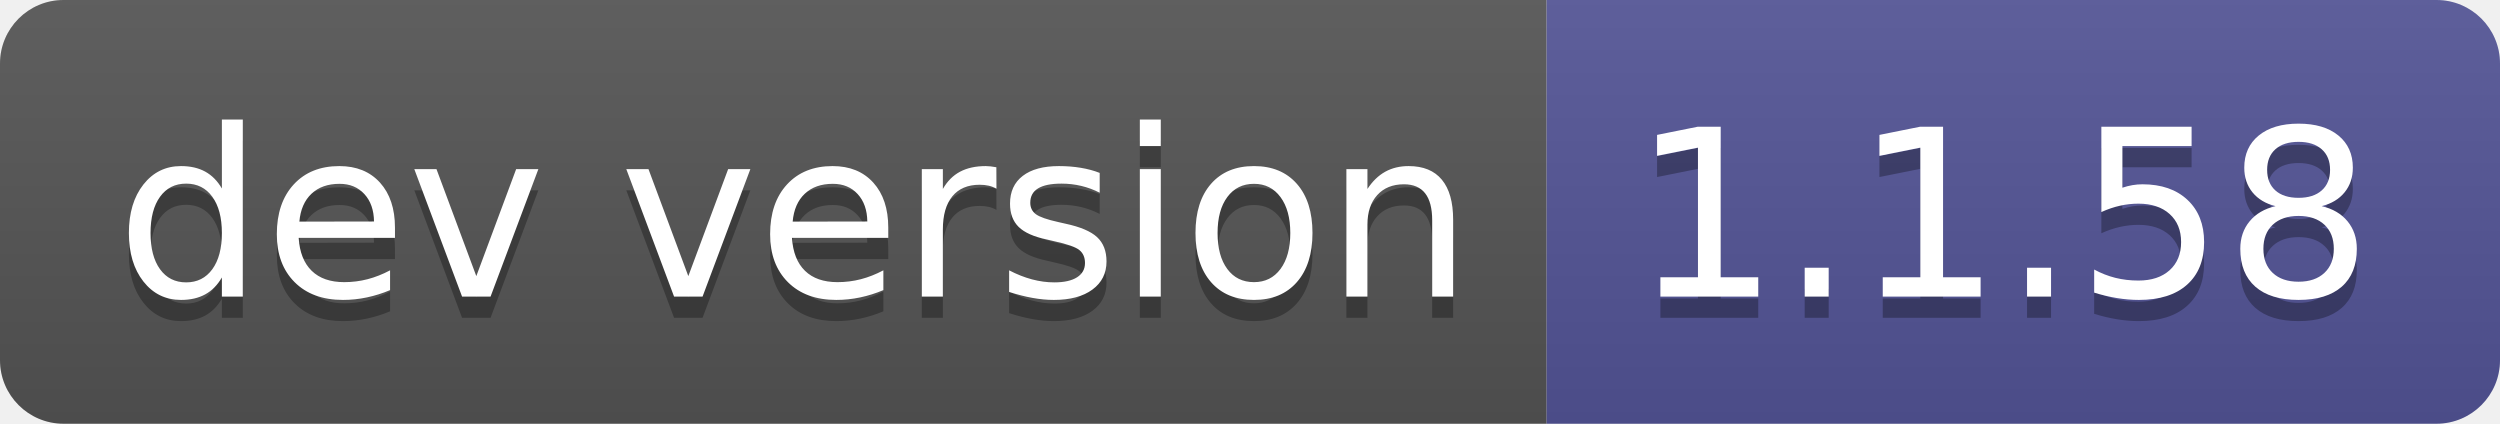
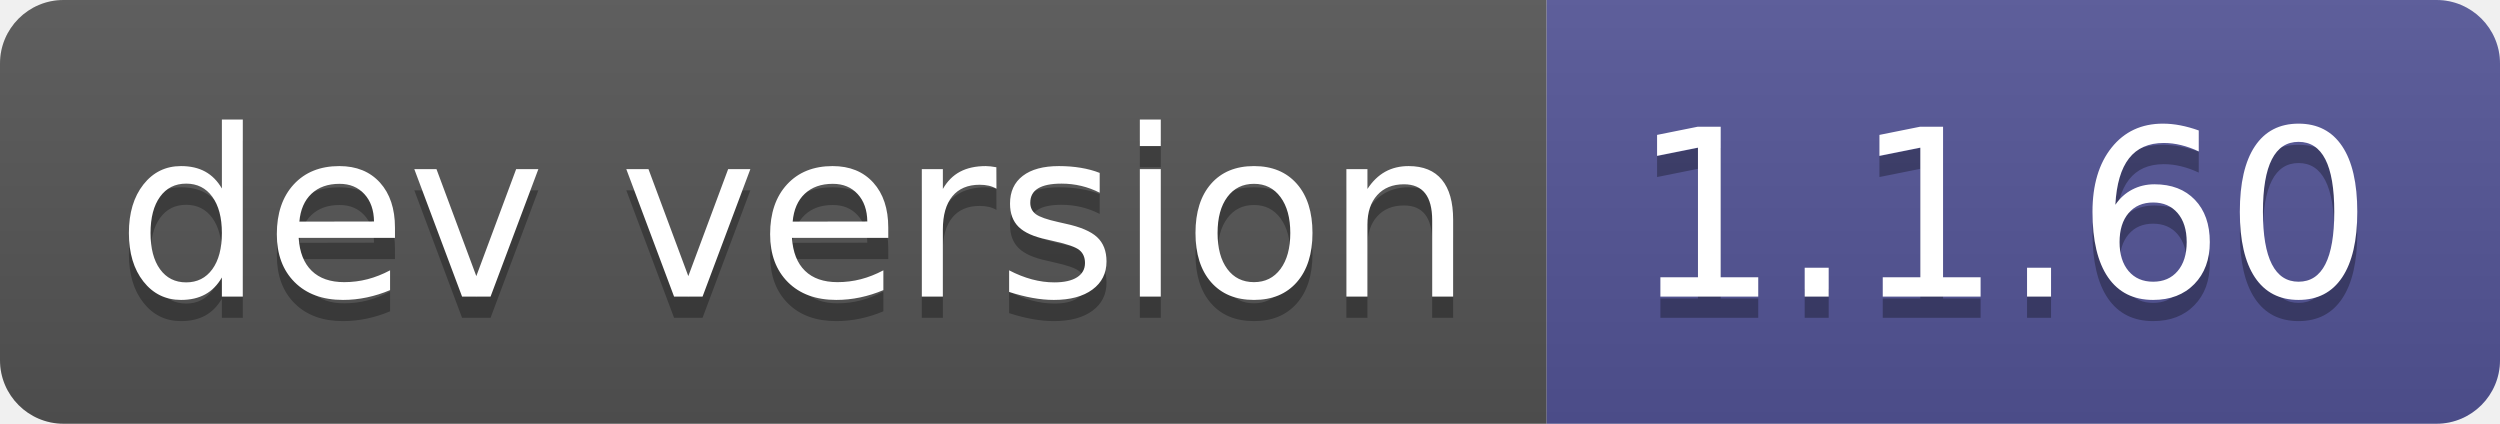
- <svg xmlns="http://www.w3.org/2000/svg" width="118" height="20" role="img" aria-label="dev version: 1.1.58">
+ <svg xmlns="http://www.w3.org/2000/svg" width="118" height="20" role="img" aria-label="dev version: 1.1.60">
  <linearGradient id="s" x2="0" y2="100%">
    <stop offset="0" stop-color="#bbb" stop-opacity=".1" />
    <stop offset="1" stop-opacity=".1" />
  </linearGradient>
  <clipPath id="r">
    <rect width="118" height="20" rx="3" fill="#fff" />
  </clipPath>
  <g clip-path="url(#r)">
    <rect width="73" height="20" fill="#555" />
    <rect x="73" width="45" height="20" fill="#535597" />
    <rect width="118" height="20" fill="url(#s)" />
  </g>
  <g fill="#fff" text-anchor="middle" font-family="Verdana,Geneva,DejaVu Sans,sans-serif" text-rendering="geometricPrecision" font-size="110">
    <text aria-hidden="true" x="375" y="150" fill="#010101" fill-opacity=".3" transform="scale(.1)" textLength="630">dev version</text>
    <text x="375" y="140" transform="scale(.1)" fill="#fff" textLength="630">dev version</text>
-     <text aria-hidden="true" x="945" y="150" fill="#010101" fill-opacity=".3" transform="scale(.1)" textLength="350">1.1.58</text>
-     <text x="945" y="140" transform="scale(.1)" fill="#fff" textLength="350">1.1.58</text>
+     <text aria-hidden="true" x="945" y="150" fill="#010101" fill-opacity=".3" transform="scale(.1)" textLength="350">1.1.60</text>
+     <text x="945" y="140" transform="scale(.1)" fill="#fff" textLength="350">1.1.60</text>
  </g>
</svg>
